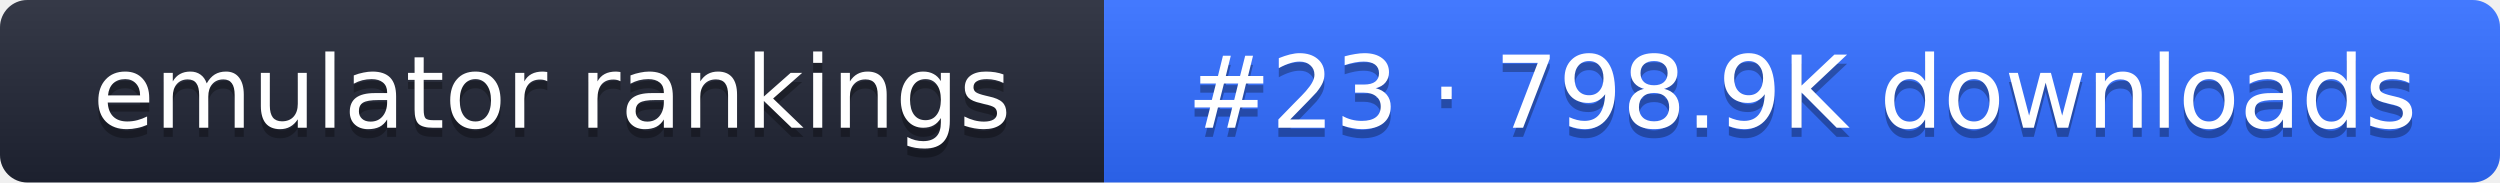
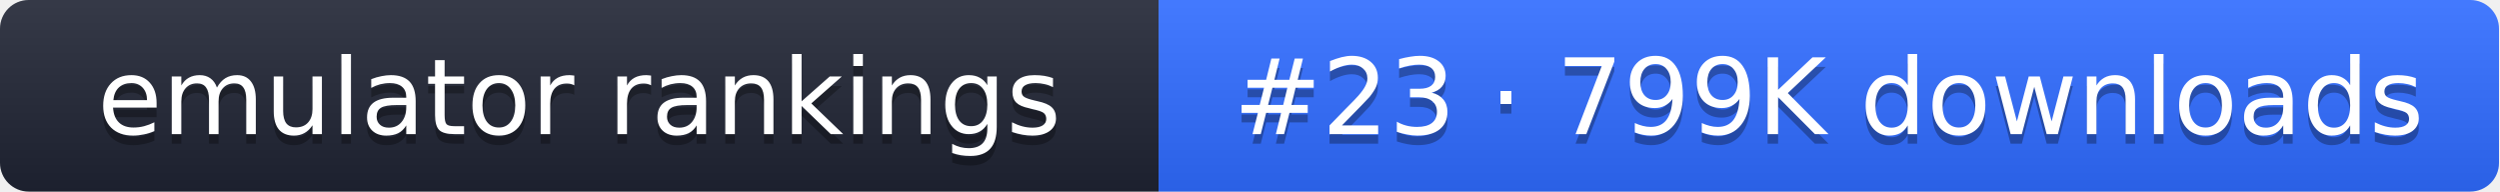
- <svg xmlns="http://www.w3.org/2000/svg" width="274" height="20" role="img" aria-label="emulator rankings: #23 · 798.9K downloads">
+ <svg xmlns="http://www.w3.org/2000/svg" width="261" height="20" role="img" aria-label="emulator rankings: #23 · 799K downloads">
  <linearGradient id="g" x2="0" y2="100%">
    <stop offset="0" stop-color="#fff" stop-opacity=".1" />
    <stop offset="1" stop-opacity=".1" />
  </linearGradient>
  <clipPath id="r">
-     <rect width="274" height="20" rx="3" fill="#fff" />
+     <rect width="261" height="20" rx="3" fill="#fff" />
  </clipPath>
  <g clip-path="url(#r)">
    <rect width="121" height="20" fill="#1f2433" />
-     <rect x="121" width="153" height="20" fill="#2f6bff" />
-     <rect width="274" height="20" fill="url(#g)" />
+     <rect x="121" width="140" height="20" fill="#2f6bff" />
+     <rect width="261" height="20" fill="url(#g)" />
  </g>
  <g fill="#fff" text-anchor="middle" font-family="Verdana,DejaVu Sans,sans-serif" font-size="11">
    <text x="60.5" y="15" fill="#010101" fill-opacity=".3">emulator rankings</text>
    <text x="60.5" y="14">emulator rankings</text>
-     <text x="197.5" y="15" fill="#010101" fill-opacity=".3">#23 · 798.9K downloads</text>
-     <text x="197.5" y="14">#23 · 798.9K downloads</text>
+     <text x="191" y="15" fill="#010101" fill-opacity=".3">#23 · 799K downloads</text>
+     <text x="191" y="14">#23 · 799K downloads</text>
  </g>
</svg>
